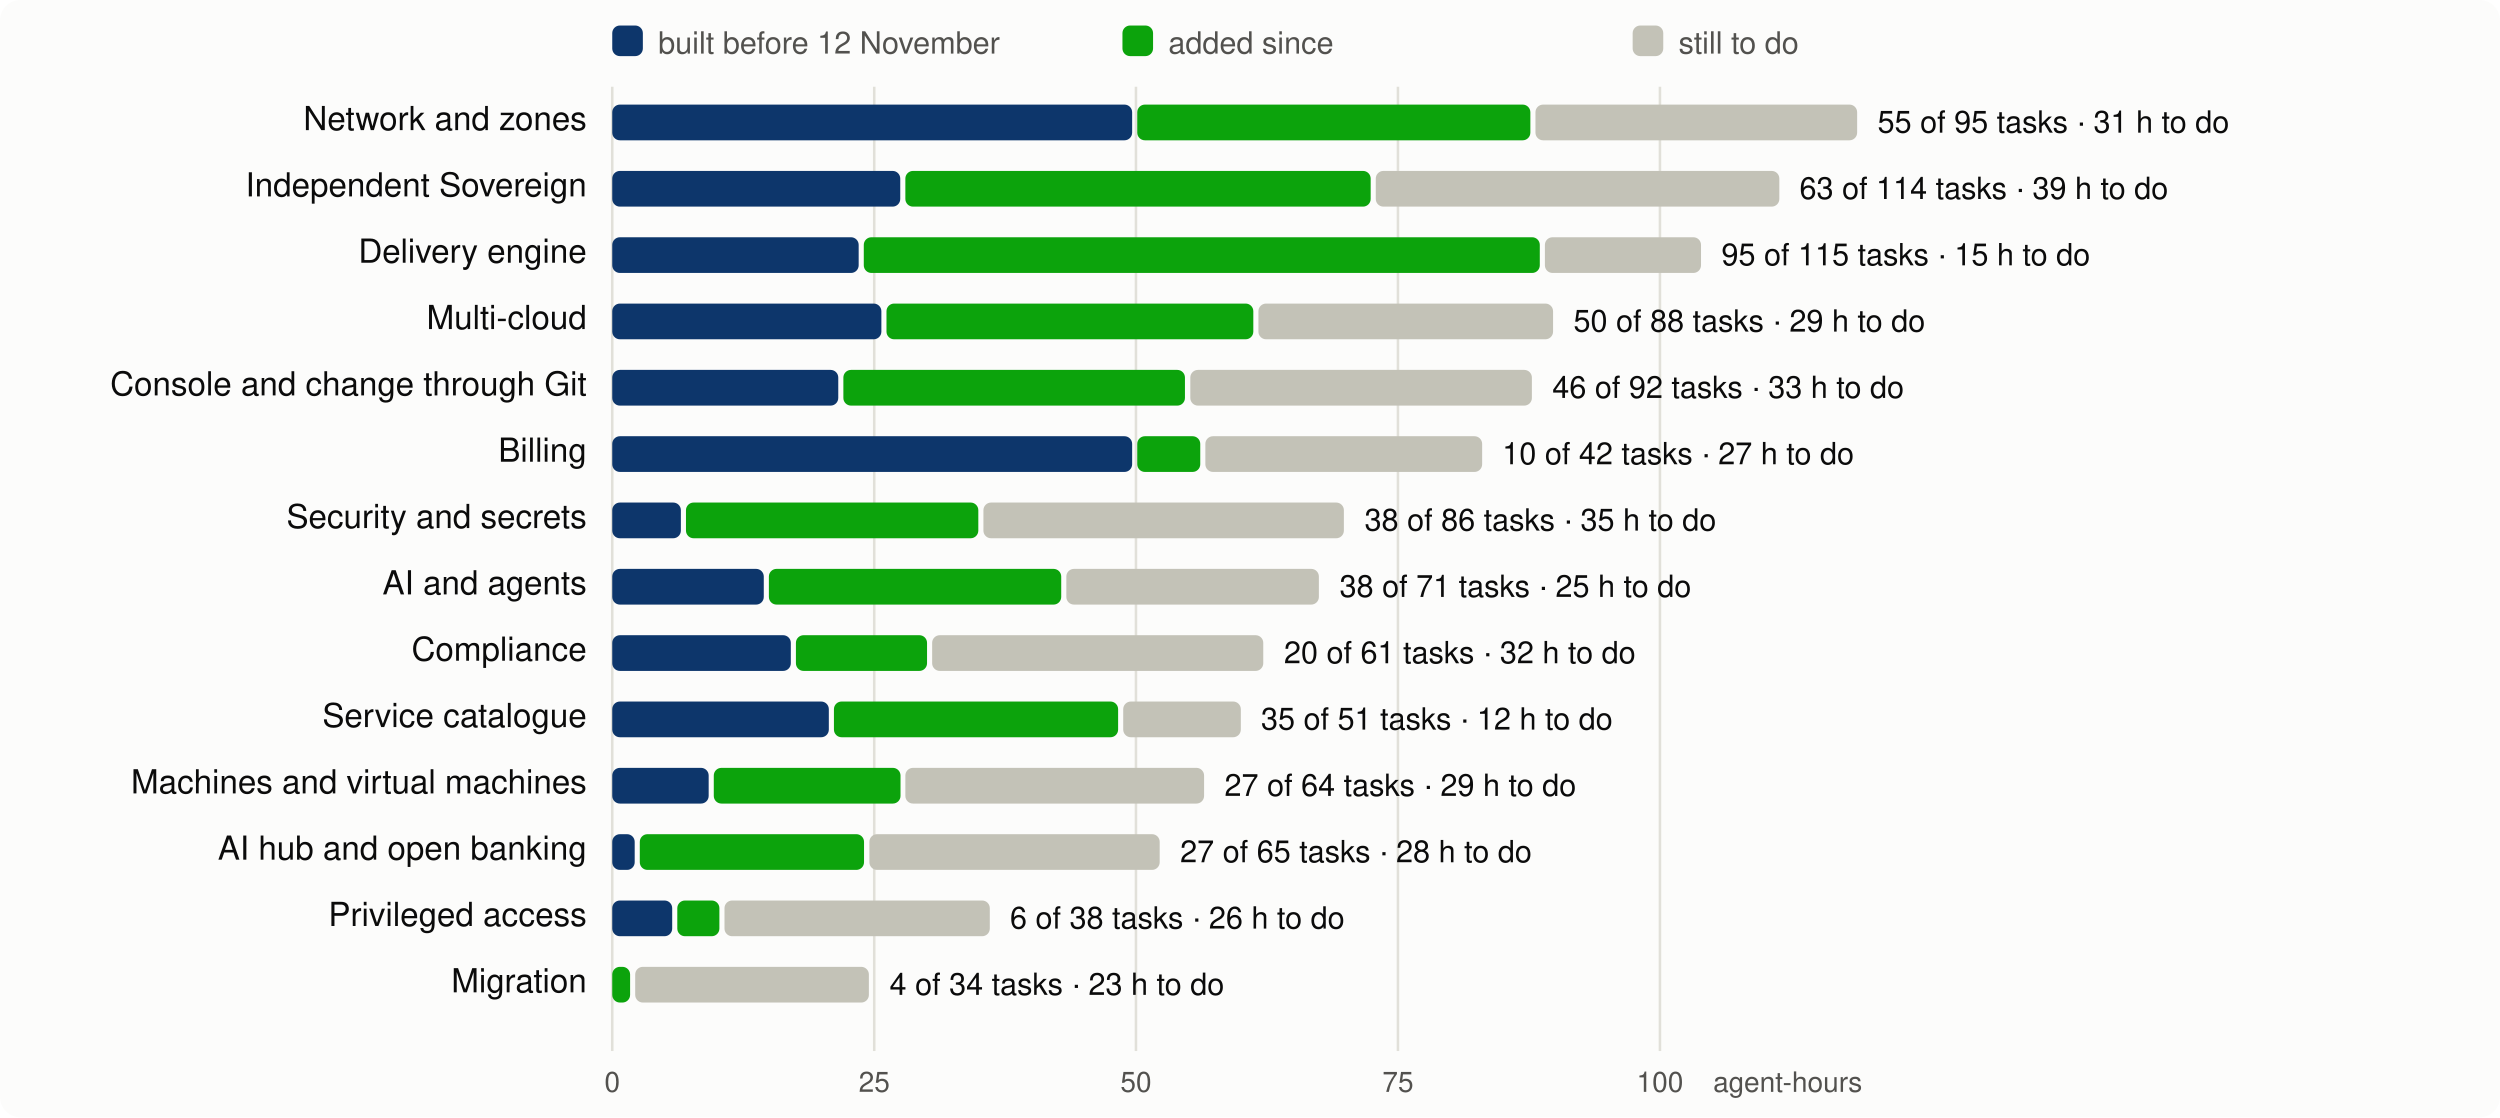
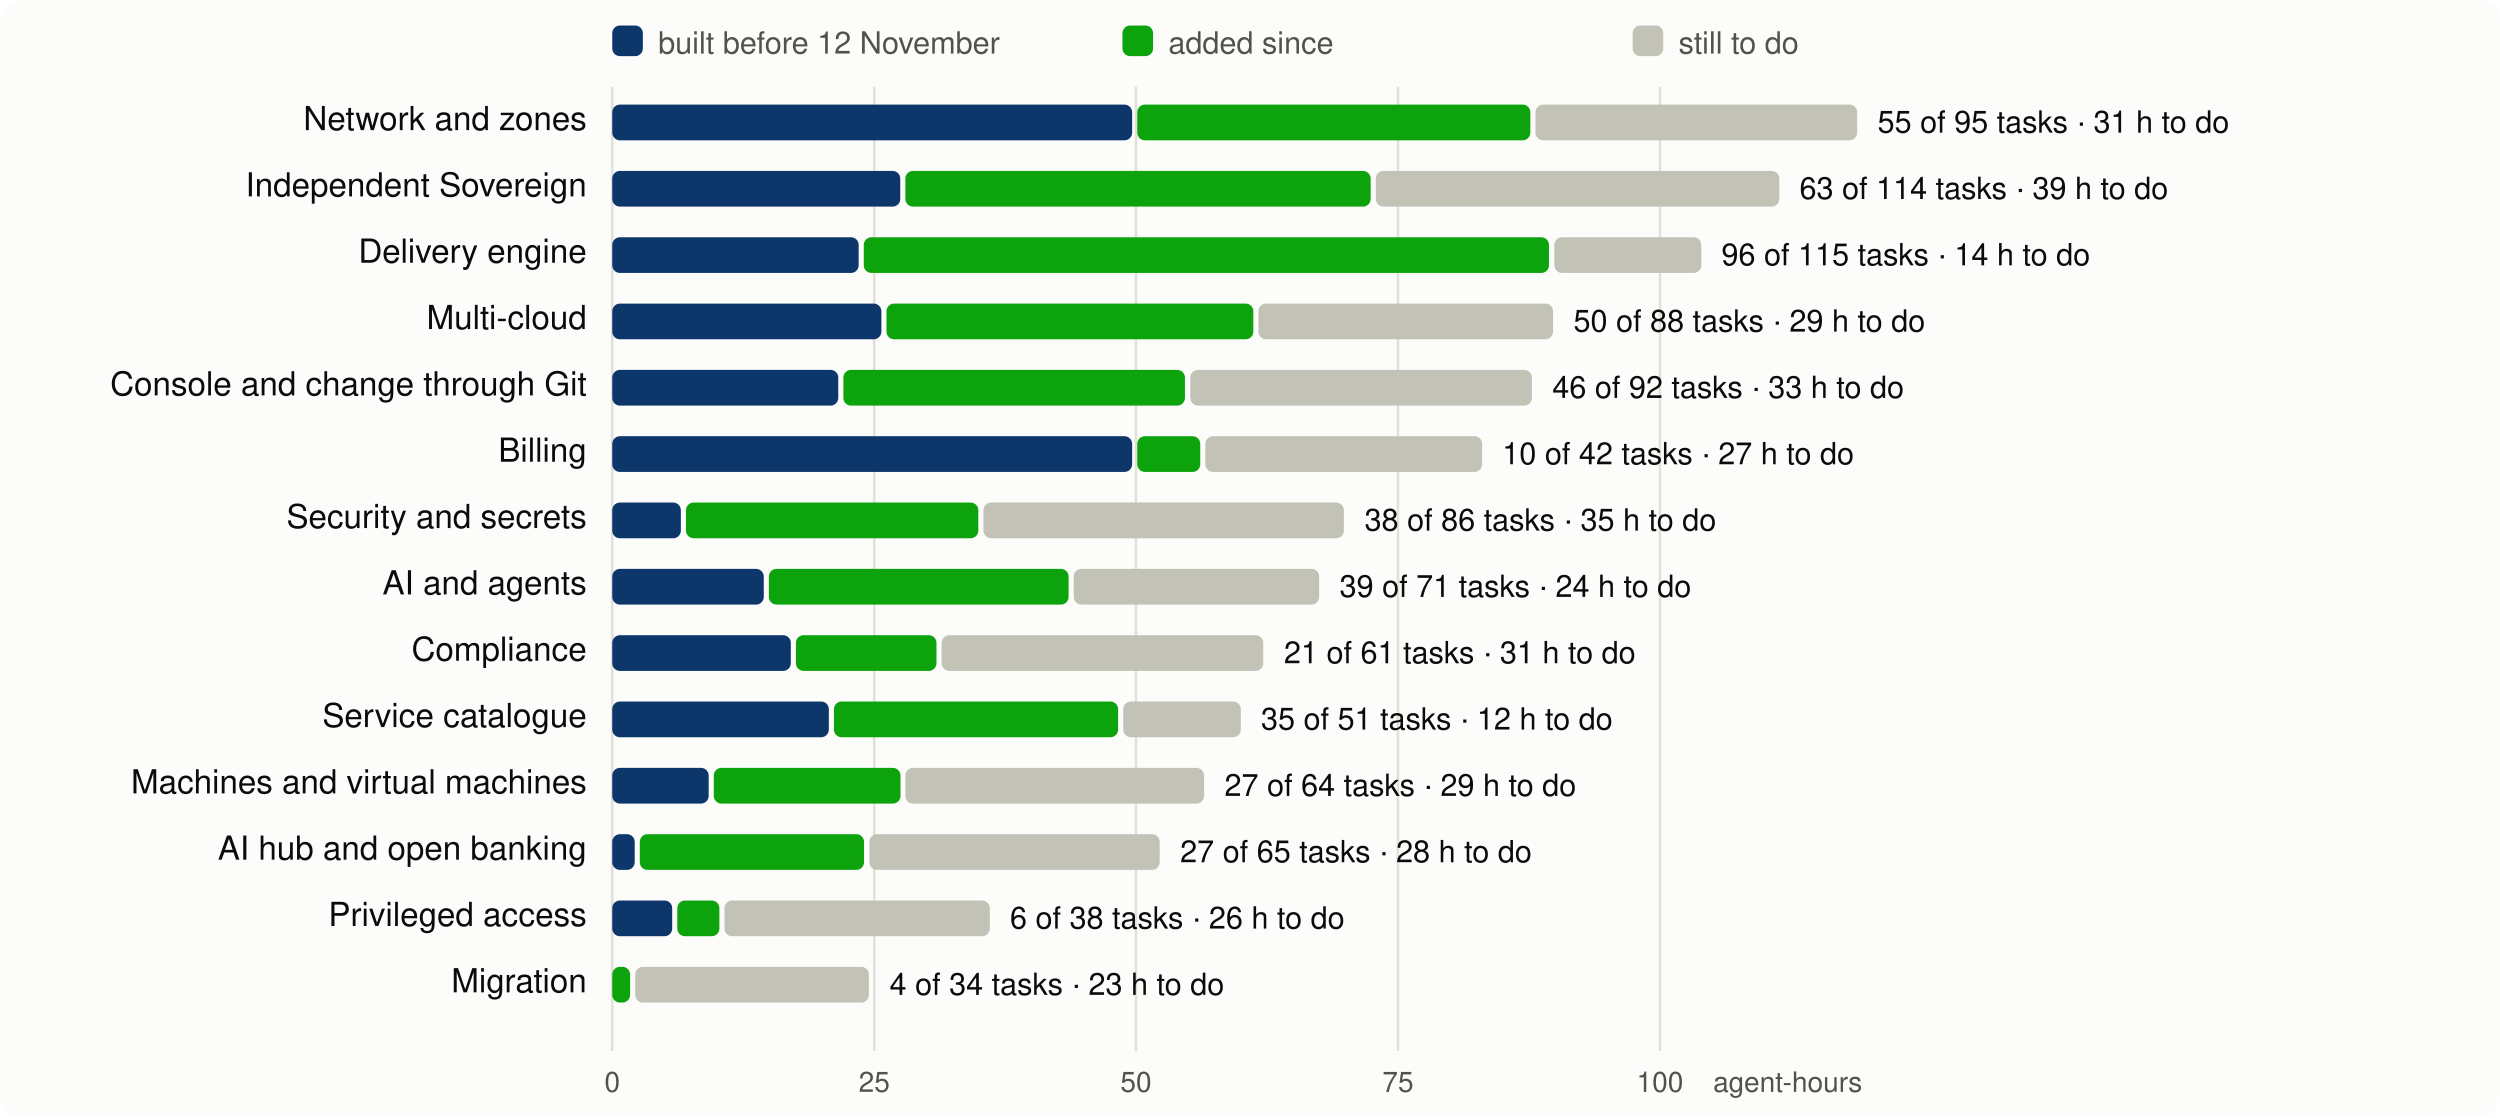
<svg xmlns="http://www.w3.org/2000/svg" viewBox="0 0 980 438" width="980" height="438" font-family="system-ui,-apple-system,Segoe UI,Helvetica,Arial,sans-serif" font-size="13">
  <rect width="980" height="438" rx="8" fill="#fcfcfb" />
  <line x1="240.0" x2="240.0" y1="34" y2="412" stroke="#e1e0d9" />
  <text x="240.0" y="428" text-anchor="middle" fill="#52514e" font-size="11">0</text>
  <line x1="342.7" x2="342.7" y1="34" y2="412" stroke="#e1e0d9" />
  <text x="342.7" y="428" text-anchor="middle" fill="#52514e" font-size="11">25</text>
  <line x1="445.3" x2="445.3" y1="34" y2="412" stroke="#e1e0d9" />
  <text x="445.3" y="428" text-anchor="middle" fill="#52514e" font-size="11">50</text>
  <line x1="548.0" x2="548.0" y1="34" y2="412" stroke="#e1e0d9" />
  <text x="548.0" y="428" text-anchor="middle" fill="#52514e" font-size="11">75</text>
  <line x1="650.7" x2="650.7" y1="34" y2="412" stroke="#e1e0d9" />
  <text x="650.7" y="428" text-anchor="middle" fill="#52514e" font-size="11">100</text>
  <text x="730" y="428" text-anchor="end" fill="#52514e" font-size="11">agent-hours</text>
  <rect x="240" y="10" width="12" height="12" rx="3" fill="#0d366b" />
  <text x="258" y="21" fill="#52514e" font-size="12">built before 12 November</text>
  <rect x="440" y="10" width="12" height="12" rx="3" fill="#0ca30c" />
  <text x="458" y="21" fill="#52514e" font-size="12">added since</text>
  <rect x="640" y="10" width="12" height="12" rx="3" fill="#c3c2b7" />
  <text x="658" y="21" fill="#52514e" font-size="12">still to do</text>
  <text x="230" y="51" text-anchor="end" fill="#0b0b0b">Network and zones</text>
  <rect x="240.0" y="41" width="203.8" height="14" rx="3" fill="#0d366b" />
  <rect x="445.8" y="41" width="154.1" height="14" rx="3" fill="#0ca30c" />
  <rect x="601.9" y="41" width="126.1" height="14" rx="3" fill="#c3c2b7" />
  <text x="736.0" y="52" fill="#0b0b0b" font-size="12">55 of 95 tasks · 31 h to do</text>
  <text x="230" y="77" text-anchor="end" fill="#0b0b0b">Independent Sovereign</text>
  <rect x="240.0" y="67" width="112.9" height="14" rx="3" fill="#0d366b" />
  <rect x="354.9" y="67" width="182.4" height="14" rx="3" fill="#0ca30c" />
  <rect x="539.3" y="67" width="158.2" height="14" rx="3" fill="#c3c2b7" />
  <text x="705.4" y="78" fill="#0b0b0b" font-size="12">63 of 114 tasks · 39 h to do</text>
  <text x="230" y="103" text-anchor="end" fill="#0b0b0b">Delivery engine</text>
  <rect x="240.0" y="93" width="96.6" height="14" rx="3" fill="#0d366b" />
-   <rect x="338.6" y="93" width="265.0" height="14" rx="3" fill="#0ca30c" />
-   <rect x="605.6" y="93" width="61.2" height="14" rx="3" fill="#c3c2b7" />
-   <text x="674.8" y="104" fill="#0b0b0b" font-size="12">95 of 115 tasks · 15 h to do</text>
+   <rect x="338.6" y="93" width="268.6" height="14" rx="3" fill="#0ca30c" />
+   <rect x="609.3" y="93" width="57.6" height="14" rx="3" fill="#c3c2b7" />
+   <text x="674.8" y="104" fill="#0b0b0b" font-size="12">96 of 115 tasks · 14 h to do</text>
  <text x="230" y="129" text-anchor="end" fill="#0b0b0b">Multi-cloud</text>
  <rect x="240.0" y="119" width="105.5" height="14" rx="3" fill="#0d366b" />
  <rect x="347.5" y="119" width="143.8" height="14" rx="3" fill="#0ca30c" />
  <rect x="493.3" y="119" width="115.5" height="14" rx="3" fill="#c3c2b7" />
  <text x="616.8" y="130" fill="#0b0b0b" font-size="12">50 of 88 tasks · 29 h to do</text>
  <text x="230" y="155" text-anchor="end" fill="#0b0b0b">Console and change through Git</text>
  <rect x="240.0" y="145" width="88.6" height="14" rx="3" fill="#0d366b" />
  <rect x="330.6" y="145" width="133.9" height="14" rx="3" fill="#0ca30c" />
  <rect x="466.6" y="145" width="133.9" height="14" rx="3" fill="#c3c2b7" />
  <text x="608.5" y="156" fill="#0b0b0b" font-size="12">46 of 92 tasks · 33 h to do</text>
  <text x="230" y="181" text-anchor="end" fill="#0b0b0b">Billing</text>
  <rect x="240.0" y="171" width="203.8" height="14" rx="3" fill="#0d366b" />
  <rect x="445.8" y="171" width="24.7" height="14" rx="3" fill="#0ca30c" />
  <rect x="472.5" y="171" width="108.5" height="14" rx="3" fill="#c3c2b7" />
  <text x="588.9" y="182" fill="#0b0b0b" font-size="12">10 of 42 tasks · 27 h to do</text>
  <text x="230" y="207" text-anchor="end" fill="#0b0b0b">Security and secrets</text>
  <rect x="240.0" y="197" width="26.9" height="14" rx="3" fill="#0d366b" />
  <rect x="268.9" y="197" width="114.6" height="14" rx="3" fill="#0ca30c" />
  <rect x="385.5" y="197" width="141.3" height="14" rx="3" fill="#c3c2b7" />
  <text x="534.9" y="208" fill="#0b0b0b" font-size="12">38 of 86 tasks · 35 h to do</text>
  <text x="230" y="233" text-anchor="end" fill="#0b0b0b">AI and agents</text>
  <rect x="240.0" y="223" width="59.4" height="14" rx="3" fill="#0d366b" />
-   <rect x="301.4" y="223" width="114.6" height="14" rx="3" fill="#0ca30c" />
-   <rect x="418.0" y="223" width="99.0" height="14" rx="3" fill="#c3c2b7" />
-   <text x="525.1" y="234" fill="#0b0b0b" font-size="12">38 of 71 tasks · 25 h to do</text>
+   <rect x="301.4" y="223" width="117.5" height="14" rx="3" fill="#0ca30c" />
+   <rect x="420.9" y="223" width="96.2" height="14" rx="3" fill="#c3c2b7" />
+   <text x="525.1" y="234" fill="#0b0b0b" font-size="12">39 of 71 tasks · 24 h to do</text>
  <text x="230" y="259" text-anchor="end" fill="#0b0b0b">Compliance</text>
  <rect x="240.0" y="249" width="70.0" height="14" rx="3" fill="#0d366b" />
-   <rect x="312.0" y="249" width="51.4" height="14" rx="3" fill="#0ca30c" />
-   <rect x="365.4" y="249" width="129.8" height="14" rx="3" fill="#c3c2b7" />
-   <text x="503.3" y="260" fill="#0b0b0b" font-size="12">20 of 61 tasks · 32 h to do</text>
+   <rect x="312.0" y="249" width="55.1" height="14" rx="3" fill="#0ca30c" />
+   <rect x="369.1" y="249" width="126.1" height="14" rx="3" fill="#c3c2b7" />
+   <text x="503.3" y="260" fill="#0b0b0b" font-size="12">21 of 61 tasks · 31 h to do</text>
  <text x="230" y="285" text-anchor="end" fill="#0b0b0b">Service catalogue</text>
  <rect x="240.0" y="275" width="84.9" height="14" rx="3" fill="#0d366b" />
  <rect x="326.9" y="275" width="111.4" height="14" rx="3" fill="#0ca30c" />
  <rect x="440.3" y="275" width="46.1" height="14" rx="3" fill="#c3c2b7" />
  <text x="494.3" y="286" fill="#0b0b0b" font-size="12">35 of 51 tasks · 12 h to do</text>
  <text x="230" y="311" text-anchor="end" fill="#0b0b0b">Machines and virtual machines</text>
  <rect x="240.0" y="301" width="37.8" height="14" rx="3" fill="#0d366b" />
  <rect x="279.8" y="301" width="73.2" height="14" rx="3" fill="#0ca30c" />
  <rect x="354.9" y="301" width="117.1" height="14" rx="3" fill="#c3c2b7" />
  <text x="480.0" y="312" fill="#0b0b0b" font-size="12">27 of 64 tasks · 29 h to do</text>
  <text x="230" y="337" text-anchor="end" fill="#0b0b0b">AI hub and open banking</text>
  <rect x="240.0" y="327" width="8.8" height="14" rx="3" fill="#0d366b" />
  <rect x="250.8" y="327" width="87.9" height="14" rx="3" fill="#0ca30c" />
  <rect x="340.8" y="327" width="113.8" height="14" rx="3" fill="#c3c2b7" />
  <text x="462.6" y="338" fill="#0b0b0b" font-size="12">27 of 65 tasks · 28 h to do</text>
  <text x="230" y="363" text-anchor="end" fill="#0b0b0b">Privileged access</text>
  <rect x="240.0" y="353" width="23.5" height="14" rx="3" fill="#0d366b" />
  <rect x="265.5" y="353" width="16.5" height="14" rx="3" fill="#0ca30c" />
  <rect x="284.0" y="353" width="104.0" height="14" rx="3" fill="#c3c2b7" />
  <text x="395.9" y="364" fill="#0b0b0b" font-size="12">6 of 38 tasks · 26 h to do</text>
  <text x="230" y="389" text-anchor="end" fill="#0b0b0b">Migration</text>
  <rect x="240.0" y="379" width="7.0" height="14" rx="3" fill="#0ca30c" />
  <rect x="249.0" y="379" width="91.6" height="14" rx="3" fill="#c3c2b7" />
  <text x="348.7" y="390" fill="#0b0b0b" font-size="12">4 of 34 tasks · 23 h to do</text>
</svg>
